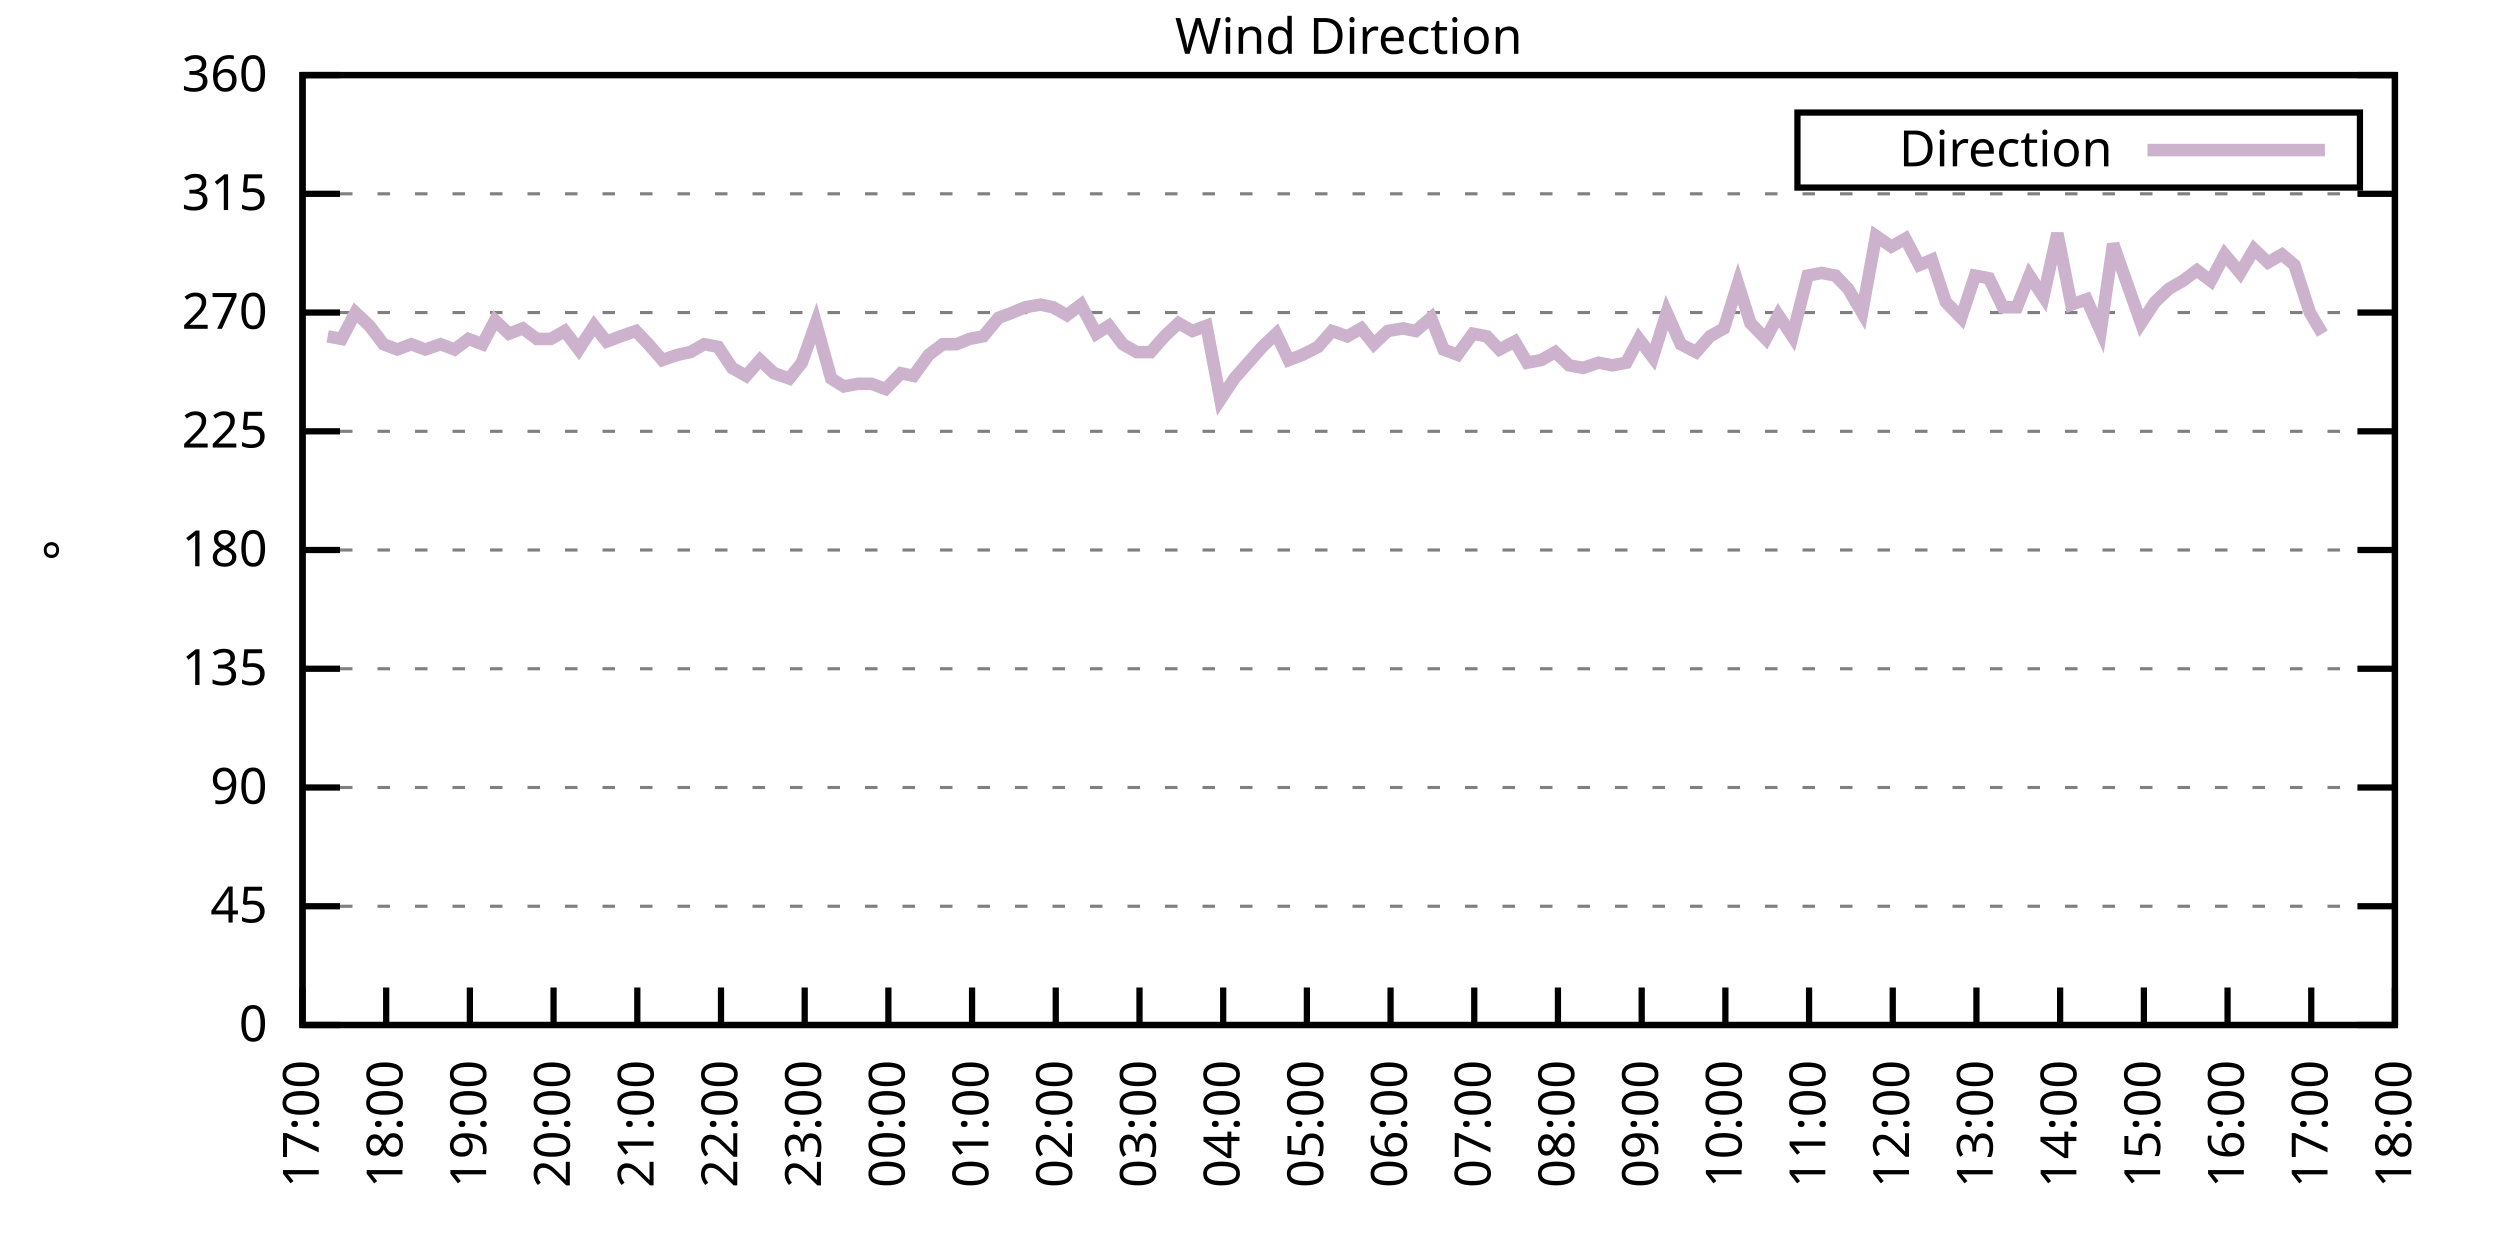
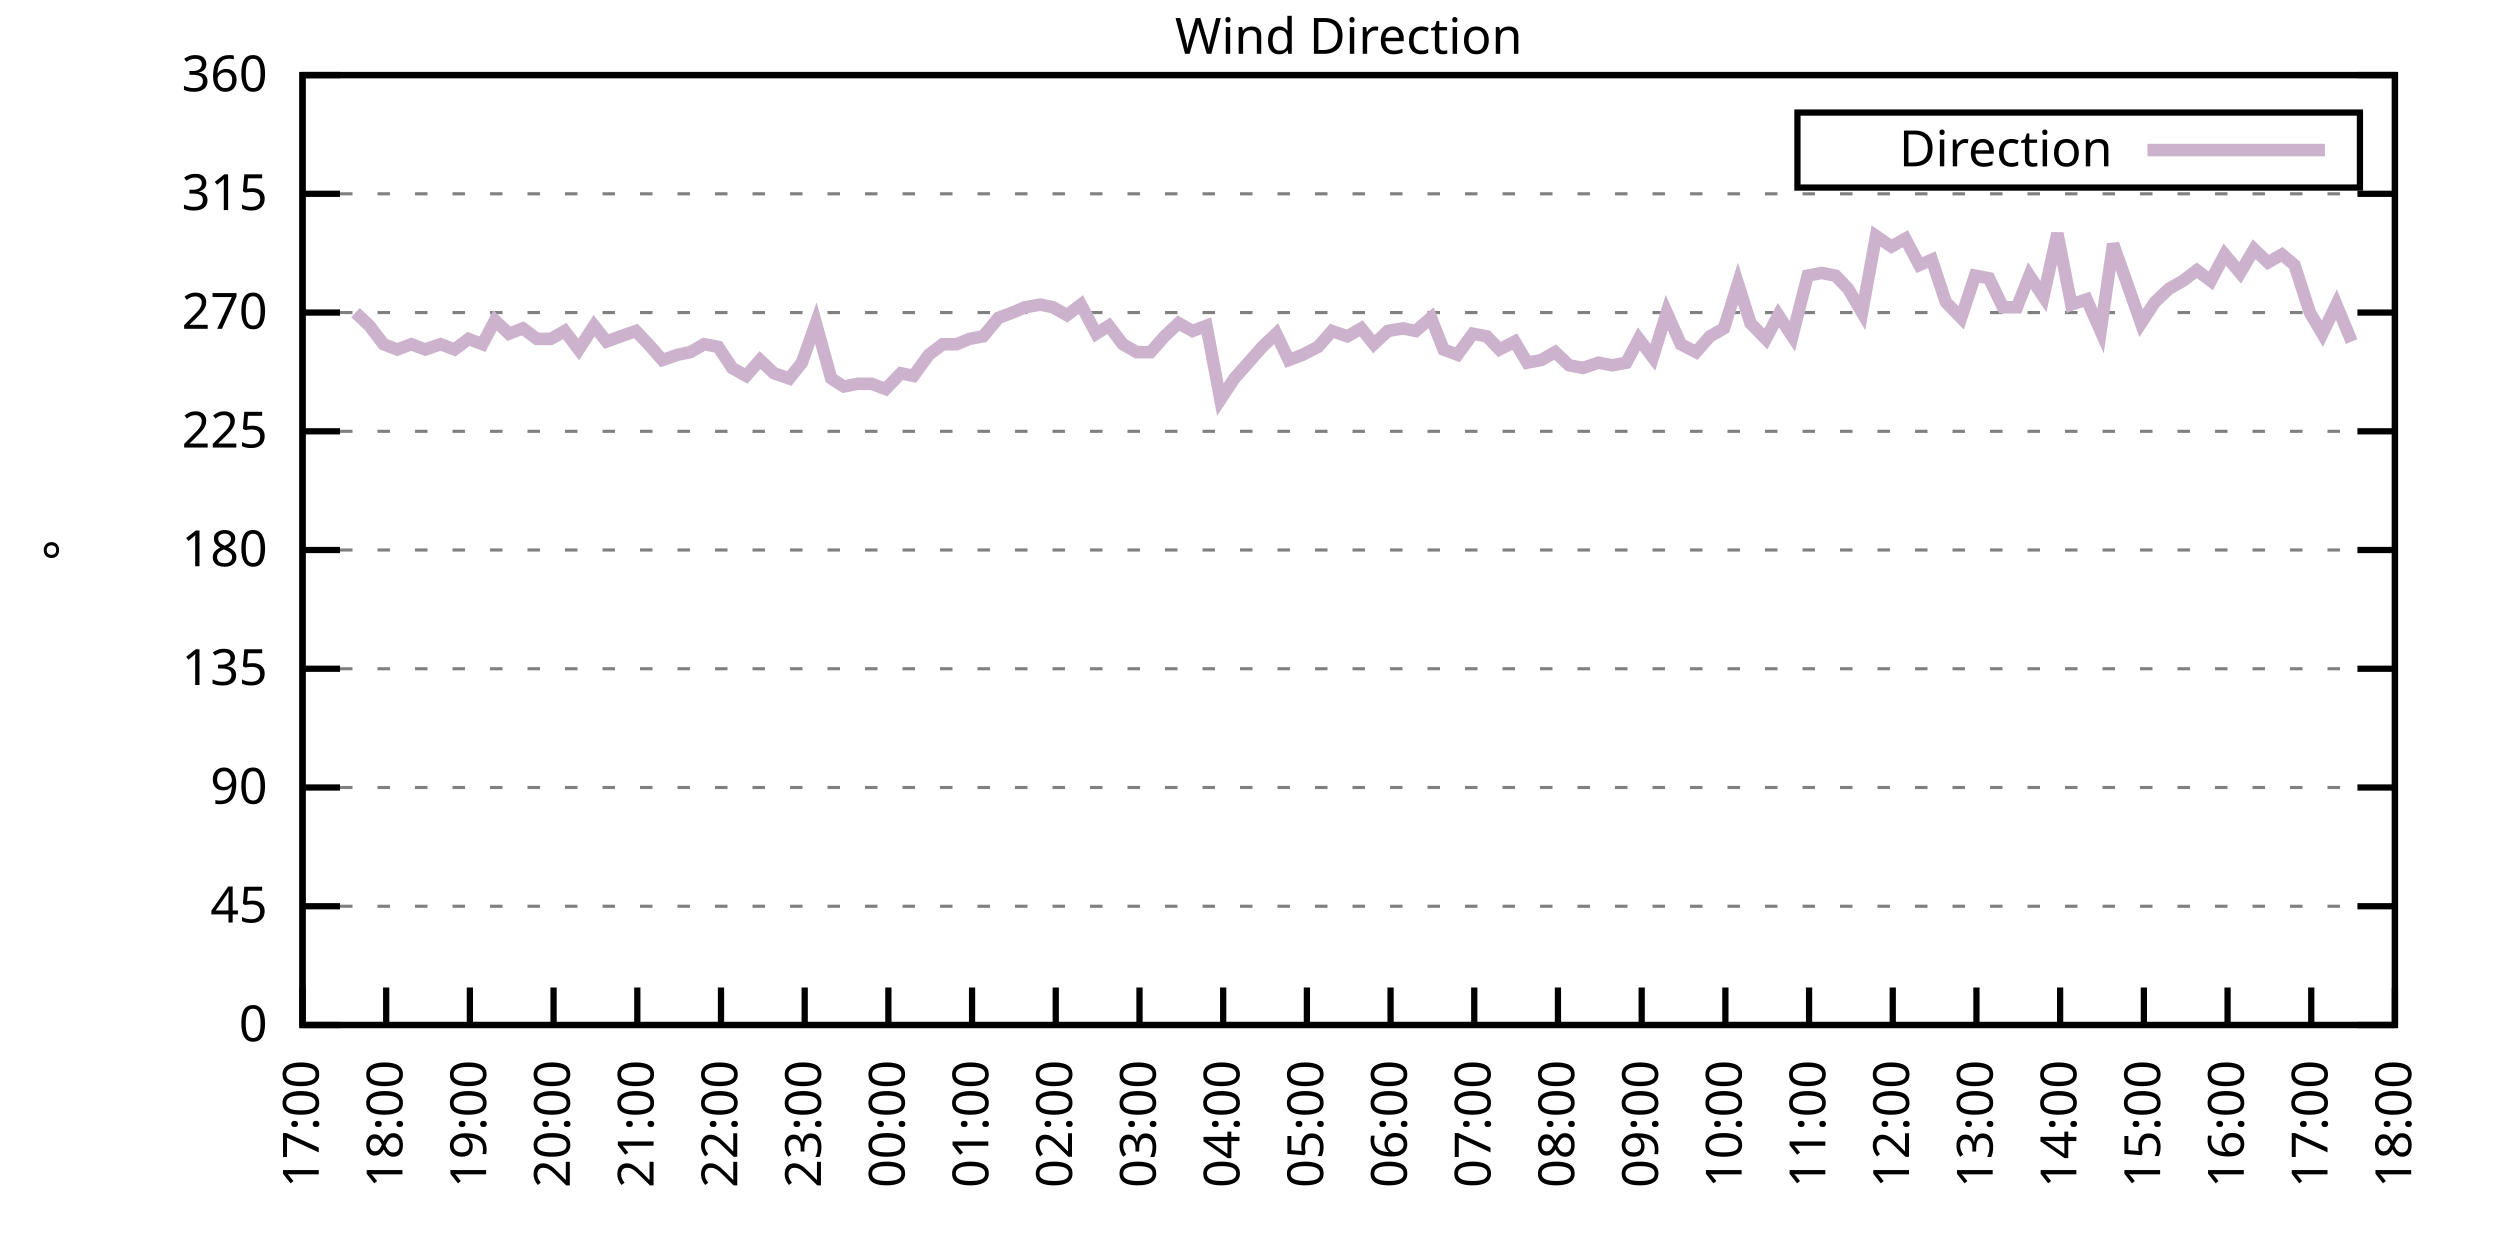
<svg xmlns="http://www.w3.org/2000/svg" xmlns:xlink="http://www.w3.org/1999/xlink" width="400" height="200" viewBox="0 0 400 200">
  <g id="gnuplot_canvas">
    <rect x="0" y="0" width="400" height="200" fill="none" />
    <defs>
      <circle id="gpDot" r="0.5" stroke-width="0.5" stroke="currentColor" />
      <path id="gpPt0" stroke-width="0.333" stroke="currentColor" d="M-1,0 h2 M0,-1 v2" />
      <path id="gpPt1" stroke-width="0.333" stroke="currentColor" d="M-1,-1 L1,1 M1,-1 L-1,1" />
      <path id="gpPt2" stroke-width="0.333" stroke="currentColor" d="M-1,0 L1,0 M0,-1 L0,1 M-1,-1 L1,1 M-1,1 L1,-1" />
      <rect id="gpPt3" stroke-width="0.333" stroke="currentColor" x="-1" y="-1" width="2" height="2" />
      <rect id="gpPt4" stroke-width="0.333" stroke="currentColor" fill="currentColor" x="-1" y="-1" width="2" height="2" />
      <circle id="gpPt5" stroke-width="0.333" stroke="currentColor" cx="0" cy="0" r="1" />
      <use xlink:href="#gpPt5" id="gpPt6" fill="currentColor" stroke="none" />
      <path id="gpPt7" stroke-width="0.333" stroke="currentColor" d="M0,-1.33 L-1.33,0.67 L1.33,0.67 z" />
      <use xlink:href="#gpPt7" id="gpPt8" fill="currentColor" stroke="none" />
      <use xlink:href="#gpPt7" id="gpPt9" stroke="currentColor" transform="rotate(180)" />
      <use xlink:href="#gpPt9" id="gpPt10" fill="currentColor" stroke="none" />
      <use xlink:href="#gpPt3" id="gpPt11" stroke="currentColor" transform="rotate(45)" />
      <use xlink:href="#gpPt11" id="gpPt12" fill="currentColor" stroke="none" />
      <path id="gpPt13" stroke-width="0.333" stroke="currentColor" d="M0,1.330 L1.265,0.411 L0.782,-1.067 L-0.782,-1.076 L-1.265,0.411 z" />
      <use xlink:href="#gpPt13" id="gpPt14" fill="currentColor" stroke="none" />
      <filter id="textbox" filterUnits="objectBoundingBox" x="0" y="0" height="1" width="1">
        <feFlood flood-color="white" flood-opacity="1" result="bgnd" />
        <feComposite in="SourceGraphic" in2="bgnd" operator="atop" />
      </filter>
      <filter id="greybox" filterUnits="objectBoundingBox" x="0" y="0" height="1" width="1">
        <feFlood flood-color="lightgrey" flood-opacity="1" result="grey" />
        <feComposite in="SourceGraphic" in2="grey" operator="atop" />
      </filter>
    </defs>
    <g fill="none" color="white" stroke="currentColor" stroke-width="1.00" stroke-linecap="butt" stroke-linejoin="miter">
</g>
    <g fill="none" color="black" stroke="currentColor" stroke-width="1.00" stroke-linecap="butt" stroke-linejoin="miter">
      <g stroke="none" shape-rendering="crispEdges">
        <polygon fill="rgb(255, 255, 255)" points="48.40,164.00 383.18,164.00 383.18,12.02 48.40,12.02 " />
      </g>
    </g>
    <g fill="none" color="black" stroke="currentColor" stroke-width="1.00" stroke-linecap="butt" stroke-linejoin="miter">
</g>
    <g fill="none" color="black" stroke="black" stroke-width="0.50" stroke-linecap="butt" stroke-linejoin="miter">
</g>
    <g fill="none" color="gray" stroke="currentColor" stroke-width="0.50" stroke-linecap="butt" stroke-linejoin="miter">
      <path stroke="gray" stroke-dasharray="2,4" class="gridline" d="M48.40,164.00 L383.19,164.00  " />
    </g>
    <g fill="none" color="gray" stroke="gray" stroke-width="1.00" stroke-linecap="butt" stroke-linejoin="miter">
</g>
    <g fill="none" color="black" stroke="currentColor" stroke-width="1.00" stroke-linecap="butt" stroke-linejoin="miter">
      <path stroke="black" d="M48.40,164.00 L54.40,164.00 M383.19,164.00 L377.19,164.00  " />
      <g transform="translate(42.80,166.60)" stroke="none" fill="black" font-family="Sans" font-size="8.00" text-anchor="end">
        <text>
          <tspan font-family="Sans"> 0</tspan>
        </text>
      </g>
    </g>
    <g fill="none" color="black" stroke="currentColor" stroke-width="1.00" stroke-linecap="butt" stroke-linejoin="miter">
</g>
    <g fill="none" color="black" stroke="black" stroke-width="0.50" stroke-linecap="butt" stroke-linejoin="miter">
</g>
    <g fill="none" color="gray" stroke="currentColor" stroke-width="0.50" stroke-linecap="butt" stroke-linejoin="miter">
      <path stroke="gray" stroke-dasharray="2,4" class="gridline" d="M48.40,145.00 L383.19,145.00  " />
    </g>
    <g fill="none" color="gray" stroke="gray" stroke-width="1.00" stroke-linecap="butt" stroke-linejoin="miter">
</g>
    <g fill="none" color="black" stroke="currentColor" stroke-width="1.00" stroke-linecap="butt" stroke-linejoin="miter">
      <path stroke="black" d="M48.40,145.00 L54.40,145.00 M383.19,145.00 L377.19,145.00  " />
      <g transform="translate(42.80,147.60)" stroke="none" fill="black" font-family="Sans" font-size="8.00" text-anchor="end">
        <text>
          <tspan font-family="Sans"> 45</tspan>
        </text>
      </g>
    </g>
    <g fill="none" color="black" stroke="currentColor" stroke-width="1.00" stroke-linecap="butt" stroke-linejoin="miter">
</g>
    <g fill="none" color="black" stroke="black" stroke-width="0.50" stroke-linecap="butt" stroke-linejoin="miter">
</g>
    <g fill="none" color="gray" stroke="currentColor" stroke-width="0.50" stroke-linecap="butt" stroke-linejoin="miter">
      <path stroke="gray" stroke-dasharray="2,4" class="gridline" d="M48.40,126.00 L383.19,126.00  " />
    </g>
    <g fill="none" color="gray" stroke="gray" stroke-width="1.00" stroke-linecap="butt" stroke-linejoin="miter">
</g>
    <g fill="none" color="black" stroke="currentColor" stroke-width="1.00" stroke-linecap="butt" stroke-linejoin="miter">
      <path stroke="black" d="M48.40,126.00 L54.40,126.00 M383.19,126.00 L377.19,126.00  " />
      <g transform="translate(42.80,128.60)" stroke="none" fill="black" font-family="Sans" font-size="8.00" text-anchor="end">
        <text>
          <tspan font-family="Sans"> 90</tspan>
        </text>
      </g>
    </g>
    <g fill="none" color="black" stroke="currentColor" stroke-width="1.00" stroke-linecap="butt" stroke-linejoin="miter">
</g>
    <g fill="none" color="black" stroke="black" stroke-width="0.50" stroke-linecap="butt" stroke-linejoin="miter">
</g>
    <g fill="none" color="gray" stroke="currentColor" stroke-width="0.50" stroke-linecap="butt" stroke-linejoin="miter">
      <path stroke="gray" stroke-dasharray="2,4" class="gridline" d="M48.40,107.00 L383.19,107.00  " />
    </g>
    <g fill="none" color="gray" stroke="gray" stroke-width="1.00" stroke-linecap="butt" stroke-linejoin="miter">
</g>
    <g fill="none" color="black" stroke="currentColor" stroke-width="1.00" stroke-linecap="butt" stroke-linejoin="miter">
      <path stroke="black" d="M48.40,107.00 L54.40,107.00 M383.19,107.00 L377.19,107.00  " />
      <g transform="translate(42.80,109.60)" stroke="none" fill="black" font-family="Sans" font-size="8.00" text-anchor="end">
        <text>
          <tspan font-family="Sans"> 135</tspan>
        </text>
      </g>
    </g>
    <g fill="none" color="black" stroke="currentColor" stroke-width="1.00" stroke-linecap="butt" stroke-linejoin="miter">
</g>
    <g fill="none" color="black" stroke="black" stroke-width="0.50" stroke-linecap="butt" stroke-linejoin="miter">
</g>
    <g fill="none" color="gray" stroke="currentColor" stroke-width="0.50" stroke-linecap="butt" stroke-linejoin="miter">
      <path stroke="gray" stroke-dasharray="2,4" class="gridline" d="M48.40,88.00 L383.19,88.00  " />
    </g>
    <g fill="none" color="gray" stroke="gray" stroke-width="1.00" stroke-linecap="butt" stroke-linejoin="miter">
</g>
    <g fill="none" color="black" stroke="currentColor" stroke-width="1.00" stroke-linecap="butt" stroke-linejoin="miter">
      <path stroke="black" d="M48.40,88.00 L54.40,88.00 M383.19,88.00 L377.19,88.00  " />
      <g transform="translate(42.80,90.60)" stroke="none" fill="black" font-family="Sans" font-size="8.00" text-anchor="end">
        <text>
          <tspan font-family="Sans"> 180</tspan>
        </text>
      </g>
    </g>
    <g fill="none" color="black" stroke="currentColor" stroke-width="1.00" stroke-linecap="butt" stroke-linejoin="miter">
</g>
    <g fill="none" color="black" stroke="black" stroke-width="0.50" stroke-linecap="butt" stroke-linejoin="miter">
</g>
    <g fill="none" color="gray" stroke="currentColor" stroke-width="0.50" stroke-linecap="butt" stroke-linejoin="miter">
      <path stroke="gray" stroke-dasharray="2,4" class="gridline" d="M48.40,69.01 L383.19,69.01  " />
    </g>
    <g fill="none" color="gray" stroke="gray" stroke-width="1.00" stroke-linecap="butt" stroke-linejoin="miter">
</g>
    <g fill="none" color="black" stroke="currentColor" stroke-width="1.00" stroke-linecap="butt" stroke-linejoin="miter">
      <path stroke="black" d="M48.40,69.01 L54.40,69.01 M383.19,69.01 L377.19,69.01  " />
      <g transform="translate(42.80,71.61)" stroke="none" fill="black" font-family="Sans" font-size="8.00" text-anchor="end">
        <text>
          <tspan font-family="Sans"> 225</tspan>
        </text>
      </g>
    </g>
    <g fill="none" color="black" stroke="currentColor" stroke-width="1.00" stroke-linecap="butt" stroke-linejoin="miter">
</g>
    <g fill="none" color="black" stroke="black" stroke-width="0.50" stroke-linecap="butt" stroke-linejoin="miter">
</g>
    <g fill="none" color="gray" stroke="currentColor" stroke-width="0.50" stroke-linecap="butt" stroke-linejoin="miter">
      <path stroke="gray" stroke-dasharray="2,4" class="gridline" d="M48.40,50.01 L383.19,50.01  " />
    </g>
    <g fill="none" color="gray" stroke="gray" stroke-width="1.00" stroke-linecap="butt" stroke-linejoin="miter">
</g>
    <g fill="none" color="black" stroke="currentColor" stroke-width="1.00" stroke-linecap="butt" stroke-linejoin="miter">
      <path stroke="black" d="M48.40,50.01 L54.40,50.01 M383.19,50.01 L377.19,50.01  " />
      <g transform="translate(42.80,52.61)" stroke="none" fill="black" font-family="Sans" font-size="8.00" text-anchor="end">
        <text>
          <tspan font-family="Sans"> 270</tspan>
        </text>
      </g>
    </g>
    <g fill="none" color="black" stroke="currentColor" stroke-width="1.00" stroke-linecap="butt" stroke-linejoin="miter">
</g>
    <g fill="none" color="black" stroke="black" stroke-width="0.50" stroke-linecap="butt" stroke-linejoin="miter">
</g>
    <g fill="none" color="gray" stroke="currentColor" stroke-width="0.50" stroke-linecap="butt" stroke-linejoin="miter">
      <path stroke="gray" stroke-dasharray="2,4" class="gridline" d="M48.40,31.01 L383.19,31.01  " />
    </g>
    <g fill="none" color="gray" stroke="gray" stroke-width="1.00" stroke-linecap="butt" stroke-linejoin="miter">
</g>
    <g fill="none" color="black" stroke="currentColor" stroke-width="1.00" stroke-linecap="butt" stroke-linejoin="miter">
      <path stroke="black" d="M48.40,31.01 L54.40,31.01 M383.19,31.01 L377.19,31.01  " />
      <g transform="translate(42.80,33.61)" stroke="none" fill="black" font-family="Sans" font-size="8.00" text-anchor="end">
        <text>
          <tspan font-family="Sans"> 315</tspan>
        </text>
      </g>
    </g>
    <g fill="none" color="black" stroke="currentColor" stroke-width="1.00" stroke-linecap="butt" stroke-linejoin="miter">
</g>
    <g fill="none" color="black" stroke="black" stroke-width="0.50" stroke-linecap="butt" stroke-linejoin="miter">
</g>
    <g fill="none" color="gray" stroke="currentColor" stroke-width="0.50" stroke-linecap="butt" stroke-linejoin="miter">
      <path stroke="gray" stroke-dasharray="2,4" class="gridline" d="M48.40,12.01 L383.19,12.01  " />
    </g>
    <g fill="none" color="gray" stroke="gray" stroke-width="1.00" stroke-linecap="butt" stroke-linejoin="miter">
</g>
    <g fill="none" color="black" stroke="currentColor" stroke-width="1.00" stroke-linecap="butt" stroke-linejoin="miter">
      <path stroke="black" d="M48.40,12.01 L54.40,12.01 M383.19,12.01 L377.19,12.01  " />
      <g transform="translate(42.80,14.61)" stroke="none" fill="black" font-family="Sans" font-size="8.00" text-anchor="end">
        <text>
          <tspan font-family="Sans"> 360</tspan>
        </text>
      </g>
    </g>
    <g fill="none" color="black" stroke="currentColor" stroke-width="1.00" stroke-linecap="butt" stroke-linejoin="miter">
      <path stroke="black" d="M48.40,164.00 L48.40,158.00  " />
      <g transform="translate(51.00,169.60) rotate(270.00)" stroke="none" fill="black" font-family="Sans" font-size="8.00" text-anchor="end">
        <text>
          <tspan font-family="Sans">17:00</tspan>
        </text>
      </g>
    </g>
    <g fill="none" color="black" stroke="currentColor" stroke-width="1.00" stroke-linecap="butt" stroke-linejoin="miter">
      <path stroke="black" d="M61.79,164.00 L61.79,158.00  " />
      <g transform="translate(64.39,169.60) rotate(270.00)" stroke="none" fill="black" font-family="Sans" font-size="8.00" text-anchor="end">
        <text>
          <tspan font-family="Sans">18:00</tspan>
        </text>
      </g>
    </g>
    <g fill="none" color="black" stroke="currentColor" stroke-width="1.00" stroke-linecap="butt" stroke-linejoin="miter">
      <path stroke="black" d="M75.18,164.00 L75.18,158.00  " />
      <g transform="translate(77.78,169.60) rotate(270.00)" stroke="none" fill="black" font-family="Sans" font-size="8.00" text-anchor="end">
        <text>
          <tspan font-family="Sans">19:00</tspan>
        </text>
      </g>
    </g>
    <g fill="none" color="black" stroke="currentColor" stroke-width="1.00" stroke-linecap="butt" stroke-linejoin="miter">
      <path stroke="black" d="M88.57,164.00 L88.57,158.00  " />
      <g transform="translate(91.17,169.60) rotate(270.00)" stroke="none" fill="black" font-family="Sans" font-size="8.00" text-anchor="end">
        <text>
          <tspan font-family="Sans">20:00</tspan>
        </text>
      </g>
    </g>
    <g fill="none" color="black" stroke="currentColor" stroke-width="1.00" stroke-linecap="butt" stroke-linejoin="miter">
      <path stroke="black" d="M101.97,164.00 L101.97,158.00  " />
      <g transform="translate(104.57,169.60) rotate(270.00)" stroke="none" fill="black" font-family="Sans" font-size="8.00" text-anchor="end">
        <text>
          <tspan font-family="Sans">21:00</tspan>
        </text>
      </g>
    </g>
    <g fill="none" color="black" stroke="currentColor" stroke-width="1.00" stroke-linecap="butt" stroke-linejoin="miter">
      <path stroke="black" d="M115.36,164.00 L115.36,158.00  " />
      <g transform="translate(117.96,169.60) rotate(270.00)" stroke="none" fill="black" font-family="Sans" font-size="8.00" text-anchor="end">
        <text>
          <tspan font-family="Sans">22:00</tspan>
        </text>
      </g>
    </g>
    <g fill="none" color="black" stroke="currentColor" stroke-width="1.00" stroke-linecap="butt" stroke-linejoin="miter">
      <path stroke="black" d="M128.75,164.00 L128.75,158.00  " />
      <g transform="translate(131.35,169.60) rotate(270.00)" stroke="none" fill="black" font-family="Sans" font-size="8.00" text-anchor="end">
        <text>
          <tspan font-family="Sans">23:00</tspan>
        </text>
      </g>
    </g>
    <g fill="none" color="black" stroke="currentColor" stroke-width="1.00" stroke-linecap="butt" stroke-linejoin="miter">
      <path stroke="black" d="M142.14,164.00 L142.14,158.00  " />
      <g transform="translate(144.74,169.60) rotate(270.00)" stroke="none" fill="black" font-family="Sans" font-size="8.00" text-anchor="end">
        <text>
          <tspan font-family="Sans">00:00</tspan>
        </text>
      </g>
    </g>
    <g fill="none" color="black" stroke="currentColor" stroke-width="1.00" stroke-linecap="butt" stroke-linejoin="miter">
      <path stroke="black" d="M155.53,164.00 L155.53,158.00  " />
      <g transform="translate(158.13,169.60) rotate(270.00)" stroke="none" fill="black" font-family="Sans" font-size="8.00" text-anchor="end">
        <text>
          <tspan font-family="Sans">01:00</tspan>
        </text>
      </g>
    </g>
    <g fill="none" color="black" stroke="currentColor" stroke-width="1.00" stroke-linecap="butt" stroke-linejoin="miter">
      <path stroke="black" d="M168.92,164.00 L168.92,158.00  " />
      <g transform="translate(171.52,169.60) rotate(270.00)" stroke="none" fill="black" font-family="Sans" font-size="8.00" text-anchor="end">
        <text>
          <tspan font-family="Sans">02:00</tspan>
        </text>
      </g>
    </g>
    <g fill="none" color="black" stroke="currentColor" stroke-width="1.00" stroke-linecap="butt" stroke-linejoin="miter">
      <path stroke="black" d="M182.32,164.00 L182.32,158.00  " />
      <g transform="translate(184.92,169.60) rotate(270.00)" stroke="none" fill="black" font-family="Sans" font-size="8.00" text-anchor="end">
        <text>
          <tspan font-family="Sans">03:00</tspan>
        </text>
      </g>
    </g>
    <g fill="none" color="black" stroke="currentColor" stroke-width="1.00" stroke-linecap="butt" stroke-linejoin="miter">
      <path stroke="black" d="M195.71,164.00 L195.71,158.00  " />
      <g transform="translate(198.31,169.60) rotate(270.00)" stroke="none" fill="black" font-family="Sans" font-size="8.00" text-anchor="end">
        <text>
          <tspan font-family="Sans">04:00</tspan>
        </text>
      </g>
    </g>
    <g fill="none" color="black" stroke="currentColor" stroke-width="1.00" stroke-linecap="butt" stroke-linejoin="miter">
      <path stroke="black" d="M209.10,164.00 L209.10,158.00  " />
      <g transform="translate(211.70,169.60) rotate(270.00)" stroke="none" fill="black" font-family="Sans" font-size="8.00" text-anchor="end">
        <text>
          <tspan font-family="Sans">05:00</tspan>
        </text>
      </g>
    </g>
    <g fill="none" color="black" stroke="currentColor" stroke-width="1.00" stroke-linecap="butt" stroke-linejoin="miter">
      <path stroke="black" d="M222.49,164.00 L222.49,158.00  " />
      <g transform="translate(225.09,169.60) rotate(270.00)" stroke="none" fill="black" font-family="Sans" font-size="8.00" text-anchor="end">
        <text>
          <tspan font-family="Sans">06:00</tspan>
        </text>
      </g>
    </g>
    <g fill="none" color="black" stroke="currentColor" stroke-width="1.00" stroke-linecap="butt" stroke-linejoin="miter">
      <path stroke="black" d="M235.88,164.00 L235.88,158.00  " />
      <g transform="translate(238.48,169.60) rotate(270.00)" stroke="none" fill="black" font-family="Sans" font-size="8.00" text-anchor="end">
        <text>
          <tspan font-family="Sans">07:00</tspan>
        </text>
      </g>
    </g>
    <g fill="none" color="black" stroke="currentColor" stroke-width="1.00" stroke-linecap="butt" stroke-linejoin="miter">
      <path stroke="black" d="M249.27,164.00 L249.27,158.00  " />
      <g transform="translate(251.87,169.60) rotate(270.00)" stroke="none" fill="black" font-family="Sans" font-size="8.00" text-anchor="end">
        <text>
          <tspan font-family="Sans">08:00</tspan>
        </text>
      </g>
    </g>
    <g fill="none" color="black" stroke="currentColor" stroke-width="1.00" stroke-linecap="butt" stroke-linejoin="miter">
      <path stroke="black" d="M262.67,164.00 L262.67,158.00  " />
      <g transform="translate(265.27,169.60) rotate(270.00)" stroke="none" fill="black" font-family="Sans" font-size="8.00" text-anchor="end">
        <text>
          <tspan font-family="Sans">09:00</tspan>
        </text>
      </g>
    </g>
    <g fill="none" color="black" stroke="currentColor" stroke-width="1.00" stroke-linecap="butt" stroke-linejoin="miter">
      <path stroke="black" d="M276.06,164.00 L276.06,158.00  " />
      <g transform="translate(278.66,169.60) rotate(270.00)" stroke="none" fill="black" font-family="Sans" font-size="8.00" text-anchor="end">
        <text>
          <tspan font-family="Sans">10:00</tspan>
        </text>
      </g>
    </g>
    <g fill="none" color="black" stroke="currentColor" stroke-width="1.00" stroke-linecap="butt" stroke-linejoin="miter">
      <path stroke="black" d="M289.45,164.00 L289.45,158.00  " />
      <g transform="translate(292.05,169.60) rotate(270.00)" stroke="none" fill="black" font-family="Sans" font-size="8.00" text-anchor="end">
        <text>
          <tspan font-family="Sans">11:00</tspan>
        </text>
      </g>
    </g>
    <g fill="none" color="black" stroke="currentColor" stroke-width="1.00" stroke-linecap="butt" stroke-linejoin="miter">
      <path stroke="black" d="M302.84,164.00 L302.84,158.00  " />
      <g transform="translate(305.44,169.60) rotate(270.00)" stroke="none" fill="black" font-family="Sans" font-size="8.00" text-anchor="end">
        <text>
          <tspan font-family="Sans">12:00</tspan>
        </text>
      </g>
    </g>
    <g fill="none" color="black" stroke="currentColor" stroke-width="1.00" stroke-linecap="butt" stroke-linejoin="miter">
      <path stroke="black" d="M316.23,164.00 L316.23,158.00  " />
      <g transform="translate(318.83,169.60) rotate(270.00)" stroke="none" fill="black" font-family="Sans" font-size="8.00" text-anchor="end">
        <text>
          <tspan font-family="Sans">13:00</tspan>
        </text>
      </g>
    </g>
    <g fill="none" color="black" stroke="currentColor" stroke-width="1.00" stroke-linecap="butt" stroke-linejoin="miter">
      <path stroke="black" d="M329.62,164.00 L329.62,158.00  " />
      <g transform="translate(332.22,169.60) rotate(270.00)" stroke="none" fill="black" font-family="Sans" font-size="8.00" text-anchor="end">
        <text>
          <tspan font-family="Sans">14:00</tspan>
        </text>
      </g>
    </g>
    <g fill="none" color="black" stroke="currentColor" stroke-width="1.00" stroke-linecap="butt" stroke-linejoin="miter">
      <path stroke="black" d="M343.02,164.00 L343.02,158.00  " />
      <g transform="translate(345.62,169.60) rotate(270.00)" stroke="none" fill="black" font-family="Sans" font-size="8.00" text-anchor="end">
        <text>
          <tspan font-family="Sans">15:00</tspan>
        </text>
      </g>
    </g>
    <g fill="none" color="black" stroke="currentColor" stroke-width="1.00" stroke-linecap="butt" stroke-linejoin="miter">
      <path stroke="black" d="M356.41,164.00 L356.41,158.00  " />
      <g transform="translate(359.01,169.60) rotate(270.00)" stroke="none" fill="black" font-family="Sans" font-size="8.00" text-anchor="end">
        <text>
          <tspan font-family="Sans">16:00</tspan>
        </text>
      </g>
    </g>
    <g fill="none" color="black" stroke="currentColor" stroke-width="1.00" stroke-linecap="butt" stroke-linejoin="miter">
      <path stroke="black" d="M369.80,164.00 L369.80,158.00  " />
      <g transform="translate(372.40,169.60) rotate(270.00)" stroke="none" fill="black" font-family="Sans" font-size="8.00" text-anchor="end">
        <text>
          <tspan font-family="Sans">17:00</tspan>
        </text>
      </g>
    </g>
    <g fill="none" color="black" stroke="currentColor" stroke-width="1.00" stroke-linecap="butt" stroke-linejoin="miter">
      <path stroke="black" d="M383.19,164.00 L383.19,158.00  " />
      <g transform="translate(385.79,169.60) rotate(270.00)" stroke="none" fill="black" font-family="Sans" font-size="8.00" text-anchor="end">
        <text>
          <tspan font-family="Sans">18:00</tspan>
        </text>
      </g>
    </g>
    <g fill="none" color="black" stroke="currentColor" stroke-width="1.00" stroke-linecap="butt" stroke-linejoin="miter">
</g>
    <g fill="none" color="black" stroke="currentColor" stroke-width="1.00" stroke-linecap="butt" stroke-linejoin="miter">
      <path stroke="black" d="M48.40,12.01 L48.40,164.00 L383.19,164.00 L383.19,12.01 L48.40,12.01 Z  " />
    </g>
    <g fill="none" color="black" stroke="currentColor" stroke-width="1.00" stroke-linecap="butt" stroke-linejoin="miter">
</g>
    <g fill="none" color="black" stroke="currentColor" stroke-width="1.00" stroke-linecap="butt" stroke-linejoin="miter">
      <path stroke="black" d="M287.59,30.01 L287.59,18.01 L377.59,18.01 L377.59,30.01 L287.59,30.01 Z  " />
    </g>
    <g id="Wind_direction_plot_1">
      <g fill="none" color="white" stroke="black" stroke-width="2.00" stroke-linecap="butt" stroke-linejoin="miter">
</g>
      <g fill="none" color="black" stroke="currentColor" stroke-width="2.00" stroke-linecap="butt" stroke-linejoin="miter">
        <g transform="translate(337.99,26.61)" stroke="none" fill="black" font-family="Sans" font-size="8.00" text-anchor="end">
          <text>
            <tspan font-family="Sans">Direction</tspan>
          </text>
        </g>
      </g>
      <g fill="none" color="black" stroke="currentColor" stroke-width="2.00" stroke-linecap="butt" stroke-linejoin="miter">
-         <path stroke="rgb(204, 178, 204)" d="M343.59,24.01 L371.99,24.01 M52.42,53.81 L54.65,54.23 L56.88,50.01 L59.11,52.12 L61.35,55.07 L63.58,55.92   L65.81,55.07 L68.04,55.92 L70.50,55.07 L72.73,55.92 L74.96,54.23 L77.19,55.07 L79.20,51.27 L81.43,53.39   L83.66,52.54 L85.90,54.23 L88.13,54.23 L90.36,52.96 L92.59,55.92 L95.05,52.12 L97.06,54.65 L99.29,53.81   L101.74,52.96 L103.75,55.07 L105.98,57.61 L108.44,56.76 L110.45,56.34 L112.68,55.07 L114.91,55.50 L117.14,58.87   L119.38,60.14 L121.61,57.61 L123.84,59.72 L126.29,60.56 L128.30,58.03 L130.54,51.70 L132.99,60.56 L135.00,61.83   L137.23,61.41 L139.46,61.41 L141.69,62.25 L144.15,59.72 L146.16,60.14 L148.61,56.76 L150.85,55.07 L153.08,55.07   L155.09,54.23 L157.32,53.81 L159.77,50.85 L162.01,50.01 L164.01,49.16 L166.47,48.74 L168.48,49.16 L170.71,50.43   L172.94,48.74 L175.40,53.39 L177.41,52.12 L179.64,55.07 L181.87,56.34 L184.10,56.34 L186.33,53.81 L188.57,51.70   L190.80,52.96 L193.03,52.12 L195.26,63.94 L197.49,60.56 L199.73,58.03 L201.96,55.50 L204.19,53.39 L206.20,57.61   L208.43,56.76 L210.88,55.50 L213.12,52.96 L215.57,53.81 L217.80,52.54 L219.81,55.07 L222.04,52.96 L224.50,52.54   L226.51,52.96 L228.96,50.85 L230.97,55.92 L233.20,56.76 L235.66,53.39 L237.89,53.81 L239.90,55.92 L242.36,54.65   L244.36,58.03 L246.60,57.61 L248.83,56.34 L251.06,58.45 L253.29,58.87 L255.75,58.03 L257.98,58.45 L260.21,58.03   L262.22,54.23 L264.45,57.18 L266.68,50.01 L268.92,55.07 L271.37,56.34 L273.60,53.81 L275.83,52.54 L278.07,45.36   L280.07,51.70 L282.53,54.23 L284.54,50.43 L286.77,53.81 L289.23,44.10 L291.46,43.67 L293.69,44.10 L295.70,46.21   L297.93,50.01 L300.16,37.76 L302.62,39.45 L304.85,38.19 L307.08,42.41 L309.09,41.56 L311.32,48.32 L313.78,50.85   L316.01,44.10 L318.24,44.52 L320.47,49.16 L322.70,49.16 L324.71,44.10 L326.95,47.47 L329.18,37.34 L331.41,48.74   L333.86,47.90 L336.10,52.96 L338.10,39.03 L342.57,51.70 L344.80,48.32 L347.03,46.21 L349.26,44.94 L351.50,43.25   L353.73,44.94 L355.96,40.72 L358.42,43.67 L360.65,39.87 L362.88,41.99 L365.11,40.72 L367.12,42.41 L369.58,50.01   L371.58,53.39  " />
+         <path stroke="rgb(204, 178, 204)" d="M343.59,24.01 L371.99,24.01 M56.88,50.01 L59.11,52.12 L61.35,55.07 L63.58,55.92 L65.81,55.07 L68.04,55.92   L70.50,55.07 L72.73,55.92 L74.96,54.23 L77.19,55.07 L79.20,51.27 L81.43,53.39 L83.66,52.54 L85.90,54.23   L88.13,54.23 L90.36,52.96 L92.59,55.92 L95.05,52.12 L97.06,54.65 L99.29,53.81 L101.74,52.96 L103.75,55.07   L105.98,57.61 L108.44,56.76 L110.45,56.34 L112.68,55.07 L114.91,55.50 L117.14,58.87 L119.38,60.14 L121.61,57.61   L123.84,59.72 L126.29,60.56 L128.30,58.03 L130.54,51.70 L132.99,60.56 L135.00,61.83 L137.23,61.41 L139.46,61.41   L141.69,62.25 L144.15,59.72 L146.16,60.14 L148.61,56.76 L150.85,55.07 L153.08,55.07 L155.09,54.23 L157.32,53.81   L159.77,50.85 L162.01,50.01 L164.01,49.16 L166.47,48.74 L168.48,49.16 L170.71,50.43 L172.94,48.74 L175.40,53.39   L177.41,52.12 L179.64,55.07 L181.87,56.34 L184.10,56.34 L186.33,53.81 L188.57,51.70 L190.80,52.96 L193.03,52.12   L195.26,63.94 L197.49,60.56 L199.73,58.03 L201.96,55.50 L204.19,53.39 L206.20,57.61 L208.43,56.76 L210.88,55.50   L213.12,52.96 L215.57,53.81 L217.80,52.54 L219.81,55.07 L222.04,52.96 L224.50,52.54 L226.51,52.96 L228.96,50.85   L230.97,55.92 L233.20,56.76 L235.66,53.39 L237.89,53.81 L239.90,55.92 L242.36,54.65 L244.36,58.03 L246.60,57.61   L248.83,56.34 L251.06,58.45 L253.29,58.87 L255.75,58.03 L257.98,58.45 L260.21,58.03 L262.22,54.23 L264.45,57.18   L266.68,50.01 L268.92,55.07 L271.37,56.34 L273.60,53.81 L275.83,52.54 L278.07,45.36 L280.07,51.70 L282.53,54.23   L284.54,50.43 L286.77,53.81 L289.23,44.10 L291.46,43.67 L293.69,44.10 L295.70,46.21 L297.93,50.01 L300.16,37.76   L302.62,39.45 L304.85,38.19 L307.08,42.41 L309.09,41.56 L311.32,48.32 L313.78,50.85 L316.01,44.10 L318.24,44.52   L320.47,49.16 L322.70,49.16 L324.71,44.10 L326.95,47.47 L329.18,37.34 L331.41,48.74 L333.86,47.90 L336.10,52.96   L338.10,39.03 L342.57,51.70 L344.80,48.32 L347.03,46.21 L349.26,44.94 L351.50,43.25 L353.73,44.94 L355.96,40.72   L358.42,43.67 L360.65,39.87 L362.88,41.99 L365.11,40.72 L367.12,42.41 L369.58,50.01 L371.58,53.39 L373.82,48.74   L376.27,54.65  " />
      </g>
    </g>
    <g fill="none" color="black" stroke="currentColor" stroke-width="2.00" stroke-linecap="butt" stroke-linejoin="miter">
</g>
    <g fill="none" color="black" stroke="black" stroke-width="1.00" stroke-linecap="butt" stroke-linejoin="miter">
</g>
    <g fill="none" color="black" stroke="currentColor" stroke-width="1.00" stroke-linecap="butt" stroke-linejoin="miter">
      <path stroke="black" d="M48.40,12.01 L48.40,164.00 L383.19,164.00 L383.19,12.01 L48.40,12.01 Z  " />
      <g transform="translate(12.80,88.01) rotate(270.00)" stroke="none" fill="black" font-family="Sans" font-size="8.00" text-anchor="middle">
        <text>
          <tspan font-family="Sans">°</tspan>
        </text>
      </g>
    </g>
    <g fill="none" color="black" stroke="currentColor" stroke-width="1.00" stroke-linecap="butt" stroke-linejoin="miter">
</g>
    <g fill="none" color="black" stroke="currentColor" stroke-width="1.00" stroke-linecap="butt" stroke-linejoin="miter">
      <g transform="translate(215.79,8.61)" stroke="none" fill="black" font-family="Sans" font-size="8.00" text-anchor="middle">
        <text>
          <tspan font-family="Sans">Wind Direction</tspan>
        </text>
      </g>
    </g>
    <g fill="none" color="black" stroke="currentColor" stroke-width="1.00" stroke-linecap="butt" stroke-linejoin="miter">
</g>
  </g>
</svg>
